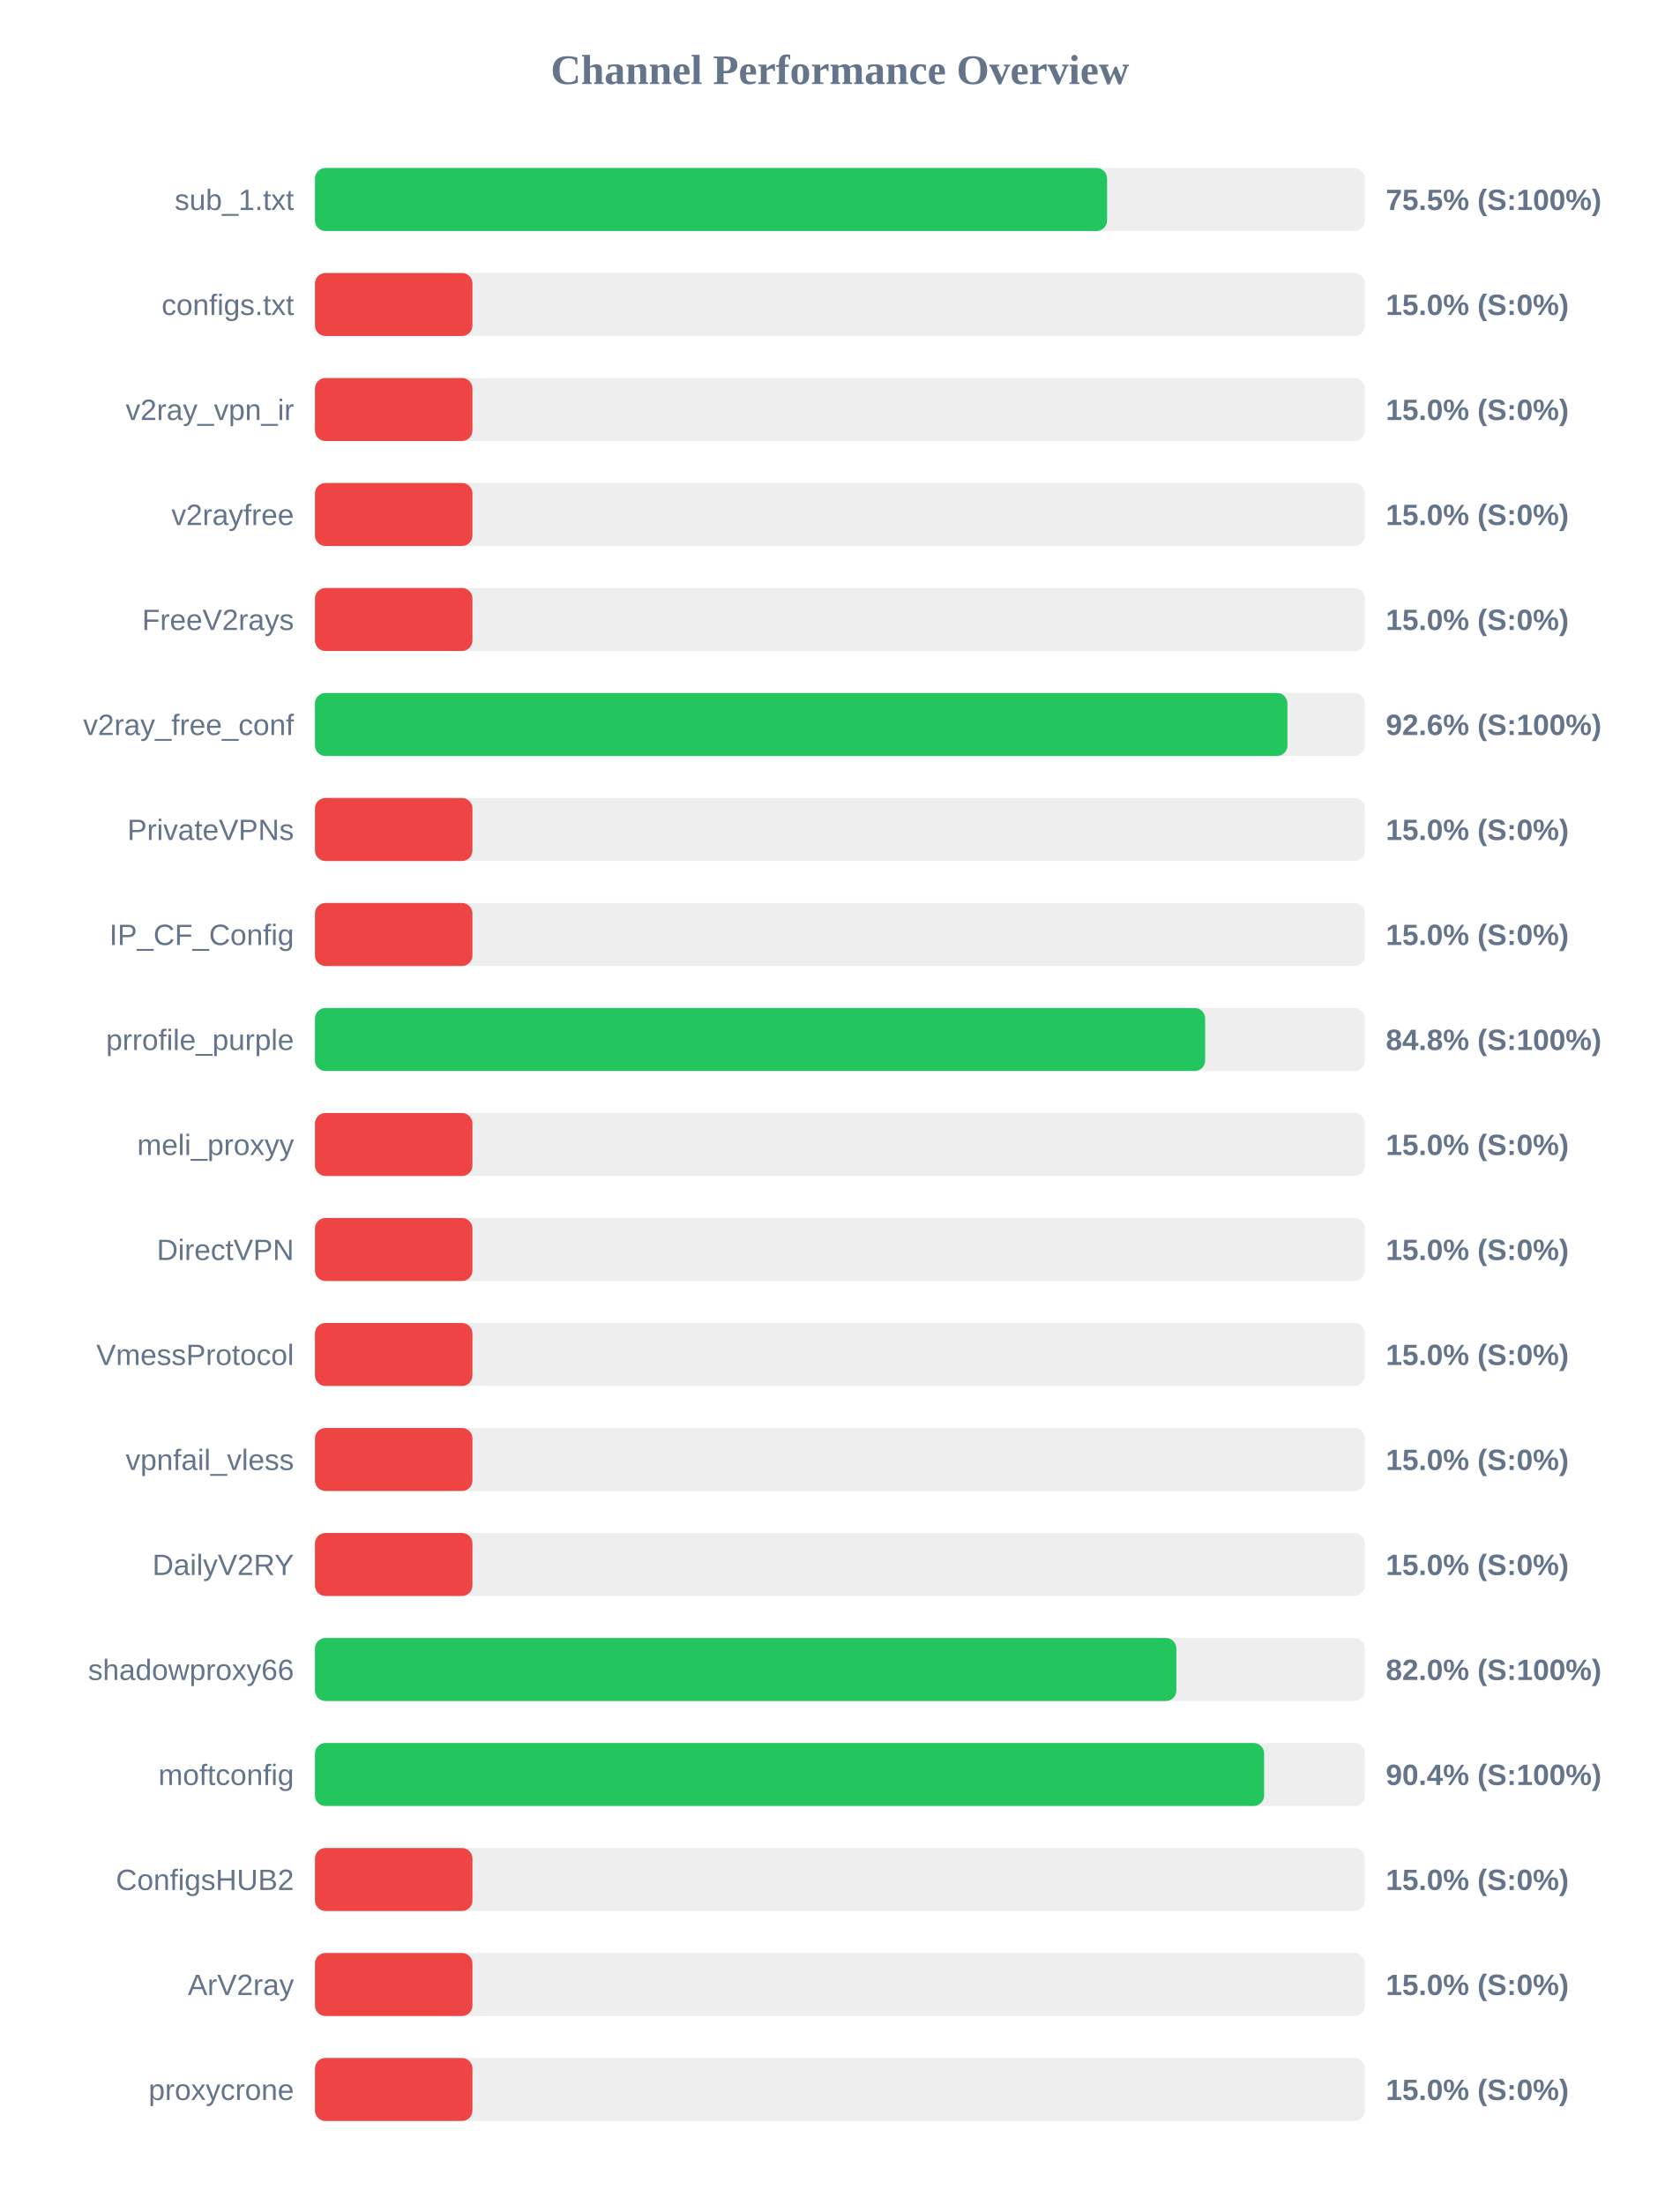
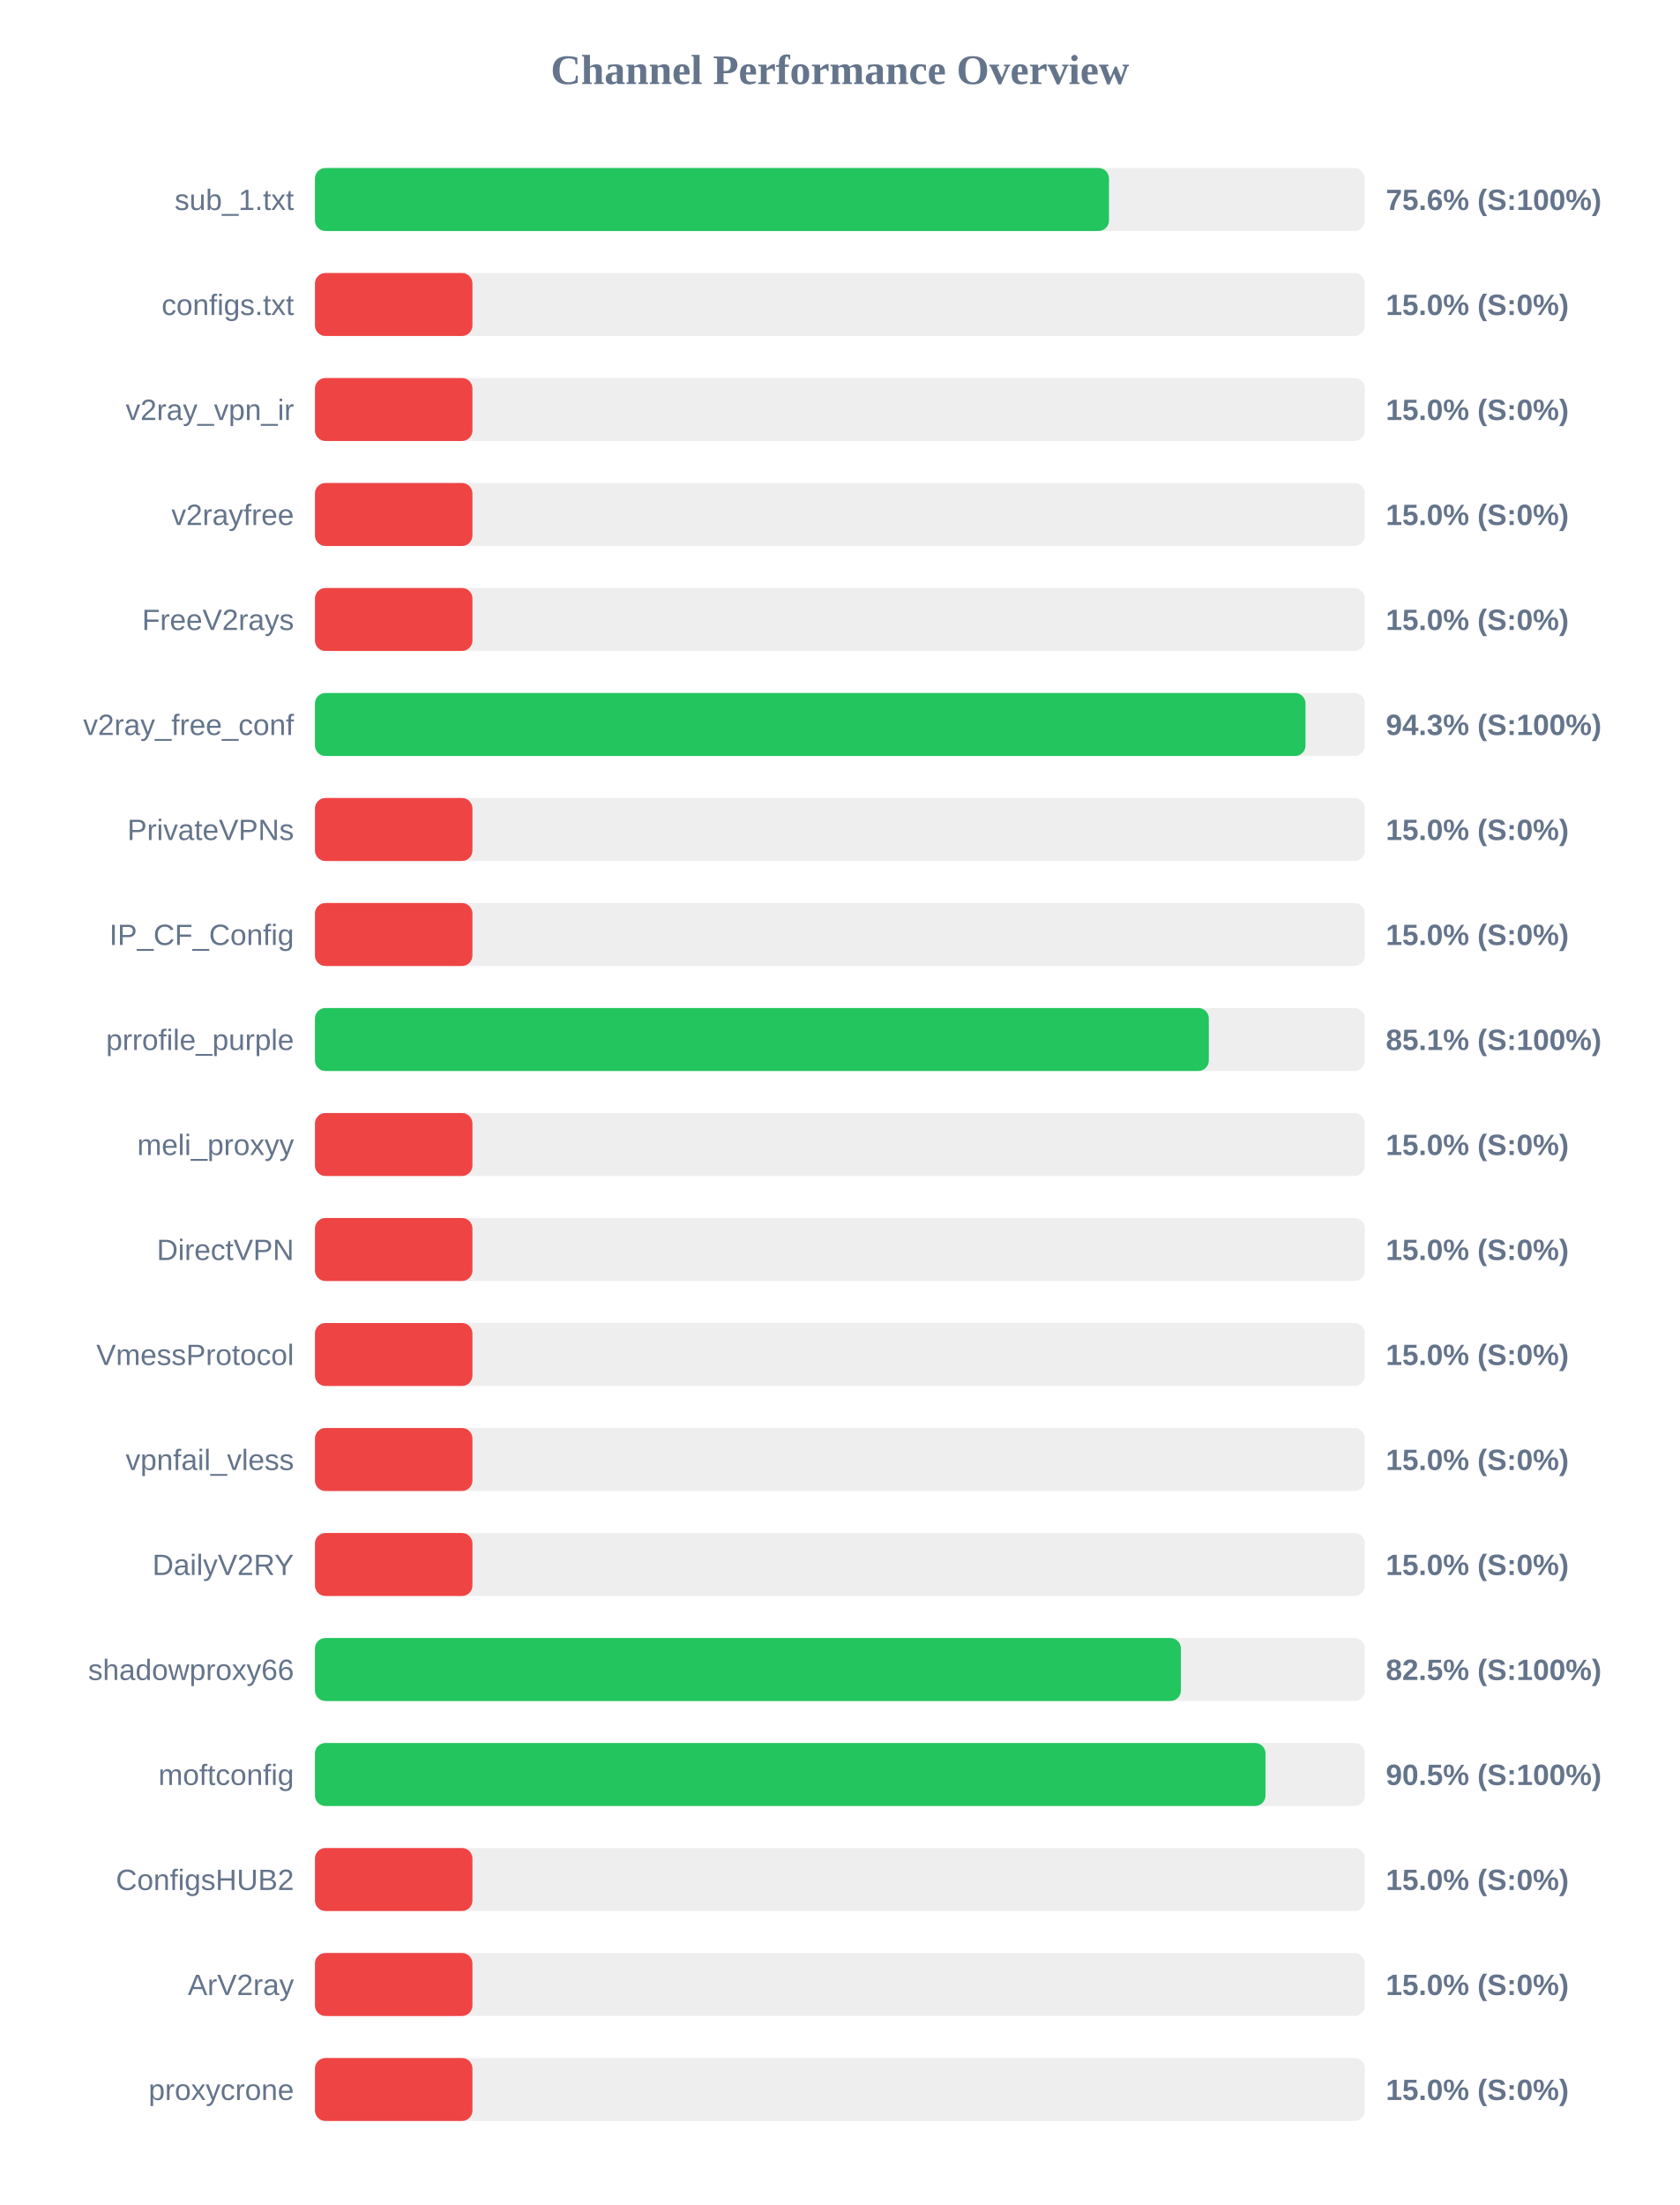
<svg xmlns="http://www.w3.org/2000/svg" width="800" height="1050" version="1.1">
  <style>
        .row { font: 14px Arial; fill: #64748b; }
        .score { font: bold 14px Arial; fill: #64748b; }
    </style>
  <text x="400" y="40" text-anchor="middle" font-size="20px" font-weight="bold" fill="#64748b">Channel Performance Overview</text>
  <rect x="150" y="80" width="500" height="30" fill="#eee" rx="5" />
-   <rect x="150" y="80" width="377.25" height="30" fill="#22c55e" rx="5" />
+   <rect x="150" y="80" width="378.15" height="30" fill="#22c55e" rx="5" />
  <text x="140" y="100" text-anchor="end" class="row">sub_1.txt</text>
-   <text x="660" y="100" text-anchor="start" class="score">75.5% (S:100%)</text>
+   <text x="660" y="100" text-anchor="start" class="score">75.6% (S:100%)</text>
  <rect x="150" y="130" width="500" height="30" fill="#eee" rx="5" />
  <rect x="150" y="130" width="75.0" height="30" fill="#ef4444" rx="5" />
  <text x="140" y="150" text-anchor="end" class="row">configs.txt</text>
  <text x="660" y="150" text-anchor="start" class="score">15.0% (S:0%)</text>
  <rect x="150" y="180" width="500" height="30" fill="#eee" rx="5" />
  <rect x="150" y="180" width="75.0" height="30" fill="#ef4444" rx="5" />
  <text x="140" y="200" text-anchor="end" class="row">v2ray_vpn_ir</text>
  <text x="660" y="200" text-anchor="start" class="score">15.0% (S:0%)</text>
  <rect x="150" y="230" width="500" height="30" fill="#eee" rx="5" />
  <rect x="150" y="230" width="75.0" height="30" fill="#ef4444" rx="5" />
  <text x="140" y="250" text-anchor="end" class="row">v2rayfree</text>
  <text x="660" y="250" text-anchor="start" class="score">15.0% (S:0%)</text>
  <rect x="150" y="280" width="500" height="30" fill="#eee" rx="5" />
  <rect x="150" y="280" width="75.0" height="30" fill="#ef4444" rx="5" />
  <text x="140" y="300" text-anchor="end" class="row">FreeV2rays</text>
  <text x="660" y="300" text-anchor="start" class="score">15.0% (S:0%)</text>
  <rect x="150" y="330" width="500" height="30" fill="#eee" rx="5" />
-   <rect x="150" y="330" width="463.15" height="30" fill="#22c55e" rx="5" />
+   <rect x="150" y="330" width="471.75" height="30" fill="#22c55e" rx="5" />
  <text x="140" y="350" text-anchor="end" class="row">v2ray_free_conf</text>
-   <text x="660" y="350" text-anchor="start" class="score">92.6% (S:100%)</text>
+   <text x="660" y="350" text-anchor="start" class="score">94.3% (S:100%)</text>
  <rect x="150" y="380" width="500" height="30" fill="#eee" rx="5" />
  <rect x="150" y="380" width="75.0" height="30" fill="#ef4444" rx="5" />
  <text x="140" y="400" text-anchor="end" class="row">PrivateVPNs</text>
  <text x="660" y="400" text-anchor="start" class="score">15.0% (S:0%)</text>
  <rect x="150" y="430" width="500" height="30" fill="#eee" rx="5" />
  <rect x="150" y="430" width="75.0" height="30" fill="#ef4444" rx="5" />
  <text x="140" y="450" text-anchor="end" class="row">IP_CF_Config</text>
  <text x="660" y="450" text-anchor="start" class="score">15.0% (S:0%)</text>
  <rect x="150" y="480" width="500" height="30" fill="#eee" rx="5" />
-   <rect x="150" y="480" width="423.95" height="30" fill="#22c55e" rx="5" />
+   <rect x="150" y="480" width="425.7" height="30" fill="#22c55e" rx="5" />
  <text x="140" y="500" text-anchor="end" class="row">prrofile_purple</text>
-   <text x="660" y="500" text-anchor="start" class="score">84.8% (S:100%)</text>
+   <text x="660" y="500" text-anchor="start" class="score">85.1% (S:100%)</text>
  <rect x="150" y="530" width="500" height="30" fill="#eee" rx="5" />
  <rect x="150" y="530" width="75.0" height="30" fill="#ef4444" rx="5" />
  <text x="140" y="550" text-anchor="end" class="row">meli_proxyy</text>
  <text x="660" y="550" text-anchor="start" class="score">15.0% (S:0%)</text>
  <rect x="150" y="580" width="500" height="30" fill="#eee" rx="5" />
  <rect x="150" y="580" width="75.0" height="30" fill="#ef4444" rx="5" />
  <text x="140" y="600" text-anchor="end" class="row">DirectVPN</text>
  <text x="660" y="600" text-anchor="start" class="score">15.0% (S:0%)</text>
  <rect x="150" y="630" width="500" height="30" fill="#eee" rx="5" />
  <rect x="150" y="630" width="75.0" height="30" fill="#ef4444" rx="5" />
  <text x="140" y="650" text-anchor="end" class="row">VmessProtocol</text>
  <text x="660" y="650" text-anchor="start" class="score">15.0% (S:0%)</text>
  <rect x="150" y="680" width="500" height="30" fill="#eee" rx="5" />
  <rect x="150" y="680" width="75.0" height="30" fill="#ef4444" rx="5" />
  <text x="140" y="700" text-anchor="end" class="row">vpnfail_vless</text>
  <text x="660" y="700" text-anchor="start" class="score">15.0% (S:0%)</text>
  <rect x="150" y="730" width="500" height="30" fill="#eee" rx="5" />
  <rect x="150" y="730" width="75.0" height="30" fill="#ef4444" rx="5" />
  <text x="140" y="750" text-anchor="end" class="row">DailyV2RY</text>
  <text x="660" y="750" text-anchor="start" class="score">15.0% (S:0%)</text>
  <rect x="150" y="780" width="500" height="30" fill="#eee" rx="5" />
-   <rect x="150" y="780" width="410.25" height="30" fill="#22c55e" rx="5" />
+   <rect x="150" y="780" width="412.4" height="30" fill="#22c55e" rx="5" />
  <text x="140" y="800" text-anchor="end" class="row">shadowproxy66</text>
-   <text x="660" y="800" text-anchor="start" class="score">82.0% (S:100%)</text>
+   <text x="660" y="800" text-anchor="start" class="score">82.5% (S:100%)</text>
  <rect x="150" y="830" width="500" height="30" fill="#eee" rx="5" />
-   <rect x="150" y="830" width="452.05" height="30" fill="#22c55e" rx="5" />
+   <rect x="150" y="830" width="452.7" height="30" fill="#22c55e" rx="5" />
  <text x="140" y="850" text-anchor="end" class="row">moftconfig</text>
-   <text x="660" y="850" text-anchor="start" class="score">90.4% (S:100%)</text>
+   <text x="660" y="850" text-anchor="start" class="score">90.5% (S:100%)</text>
  <rect x="150" y="880" width="500" height="30" fill="#eee" rx="5" />
  <rect x="150" y="880" width="75.0" height="30" fill="#ef4444" rx="5" />
  <text x="140" y="900" text-anchor="end" class="row">ConfigsHUB2</text>
  <text x="660" y="900" text-anchor="start" class="score">15.0% (S:0%)</text>
  <rect x="150" y="930" width="500" height="30" fill="#eee" rx="5" />
  <rect x="150" y="930" width="75.0" height="30" fill="#ef4444" rx="5" />
  <text x="140" y="950" text-anchor="end" class="row">ArV2ray</text>
  <text x="660" y="950" text-anchor="start" class="score">15.0% (S:0%)</text>
  <rect x="150" y="980" width="500" height="30" fill="#eee" rx="5" />
  <rect x="150" y="980" width="75.0" height="30" fill="#ef4444" rx="5" />
  <text x="140" y="1000" text-anchor="end" class="row">proxycrone</text>
  <text x="660" y="1000" text-anchor="start" class="score">15.0% (S:0%)</text>
</svg>
